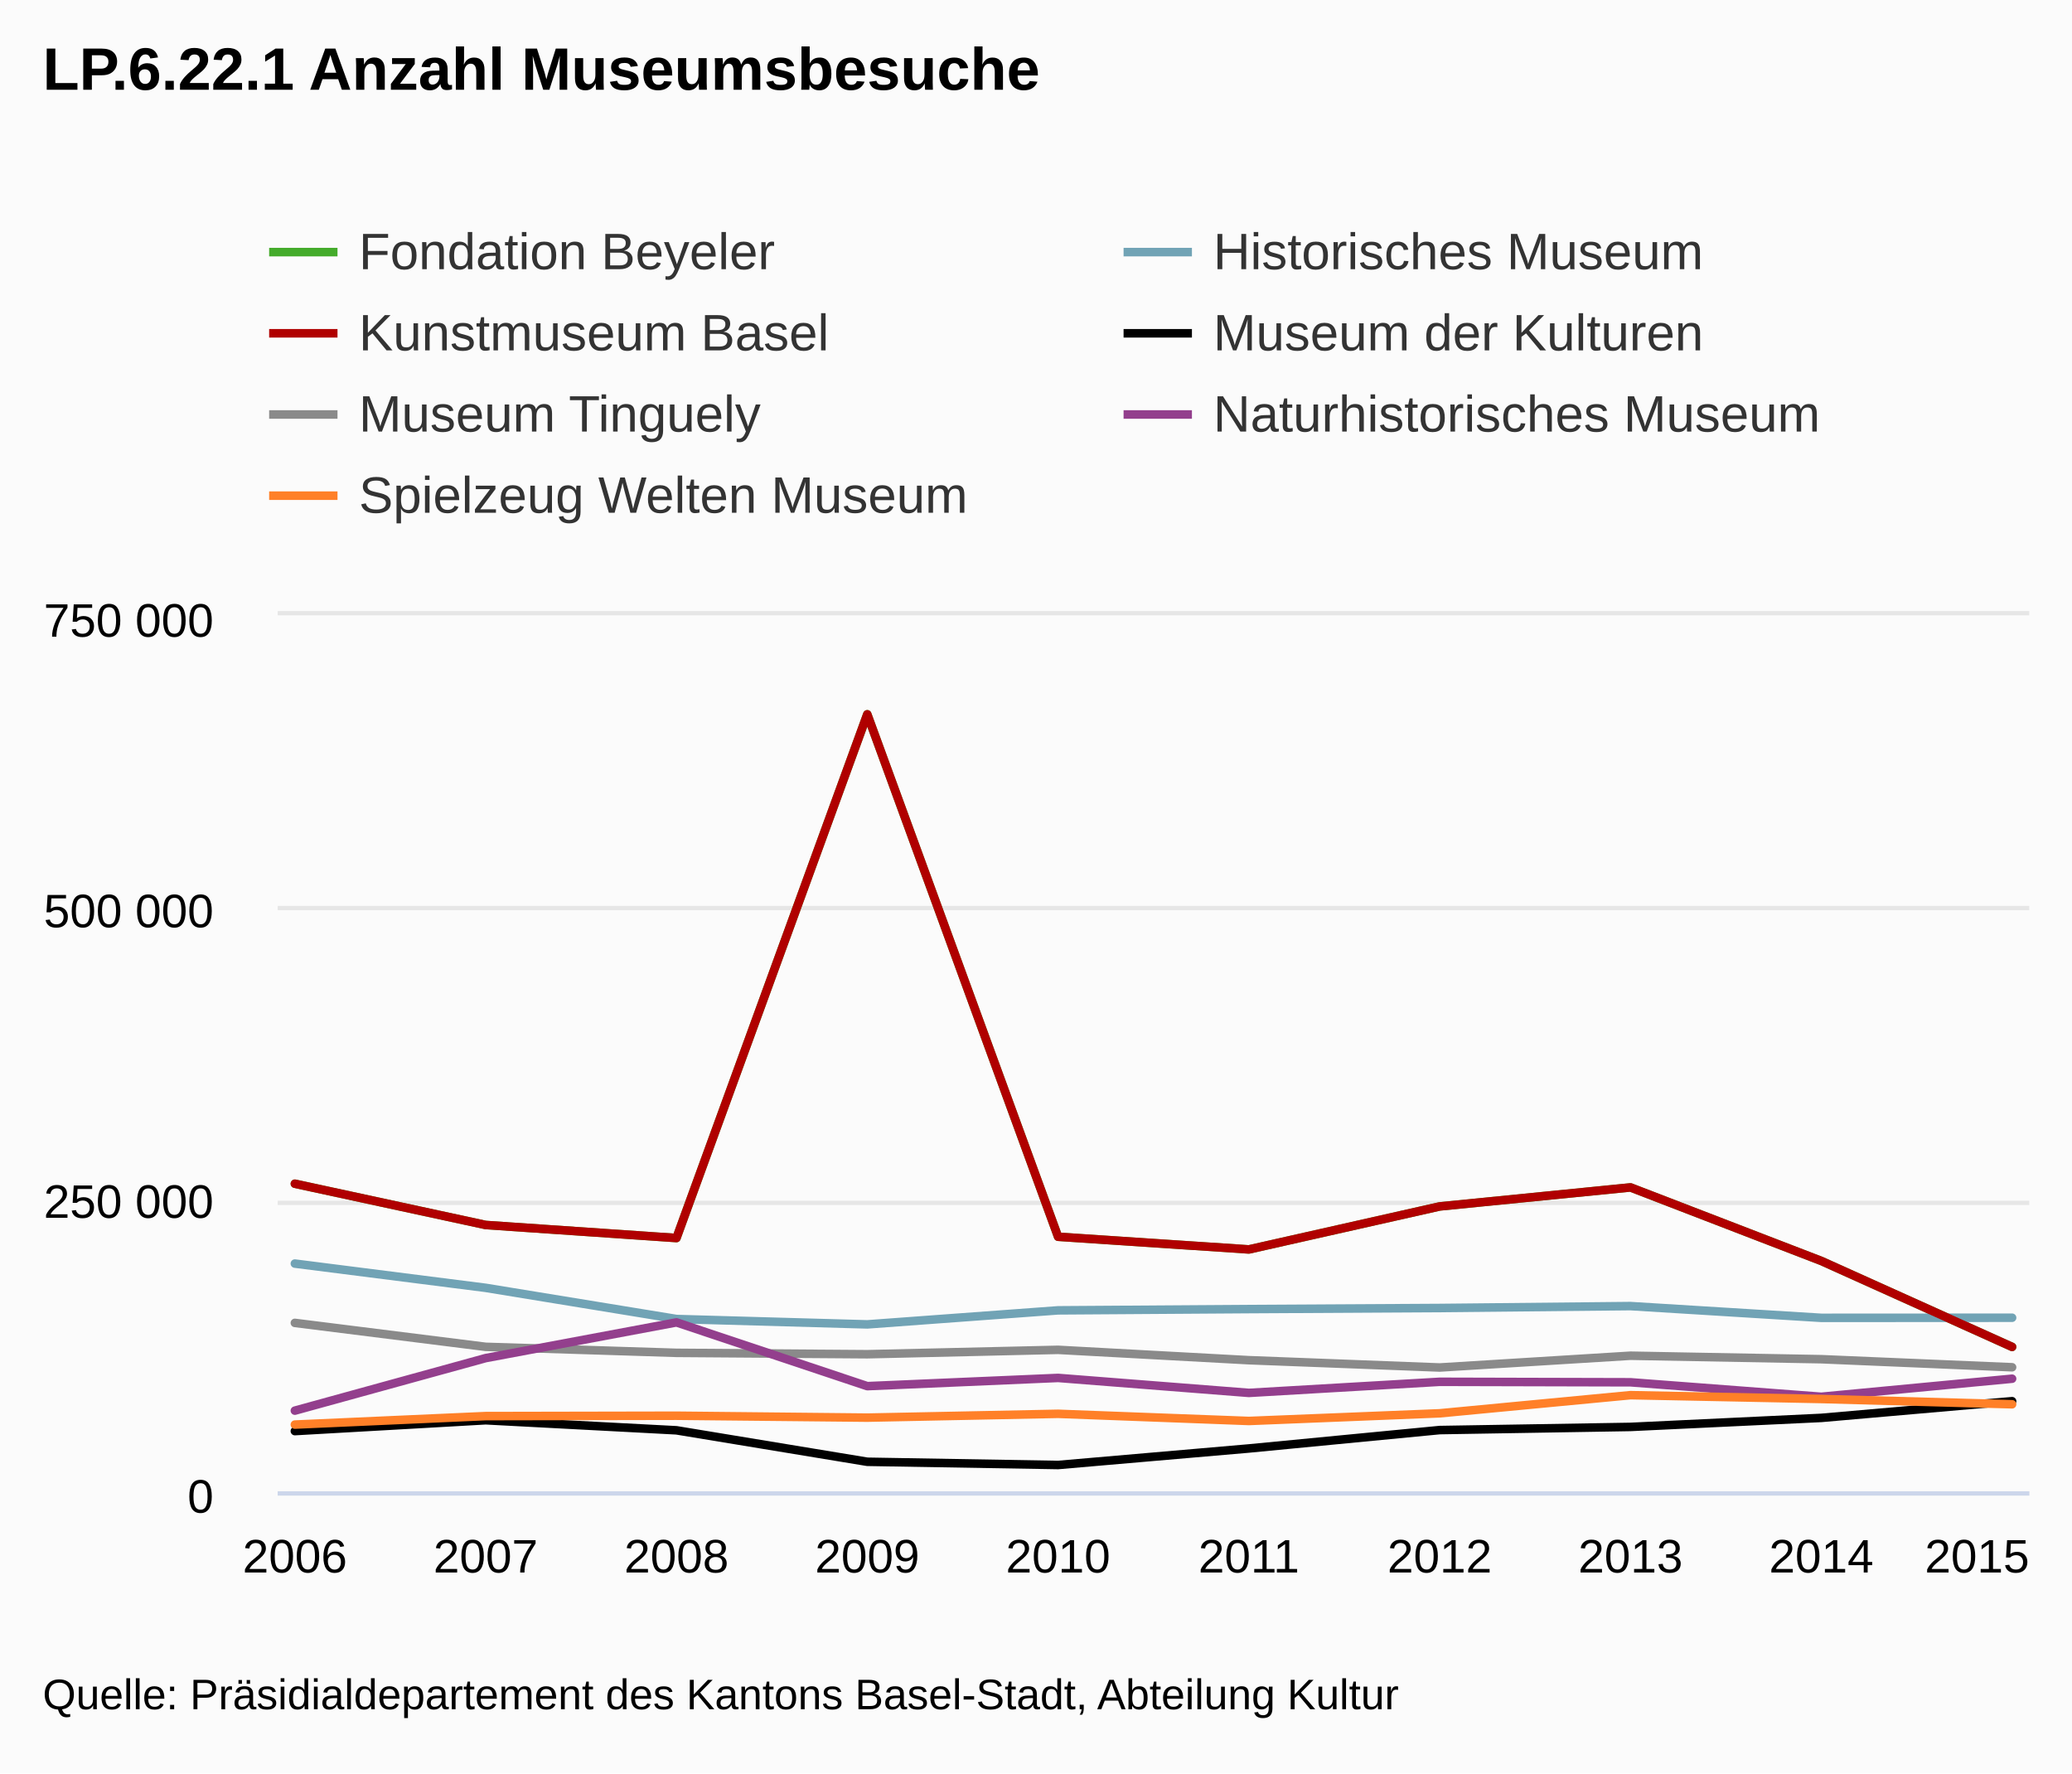
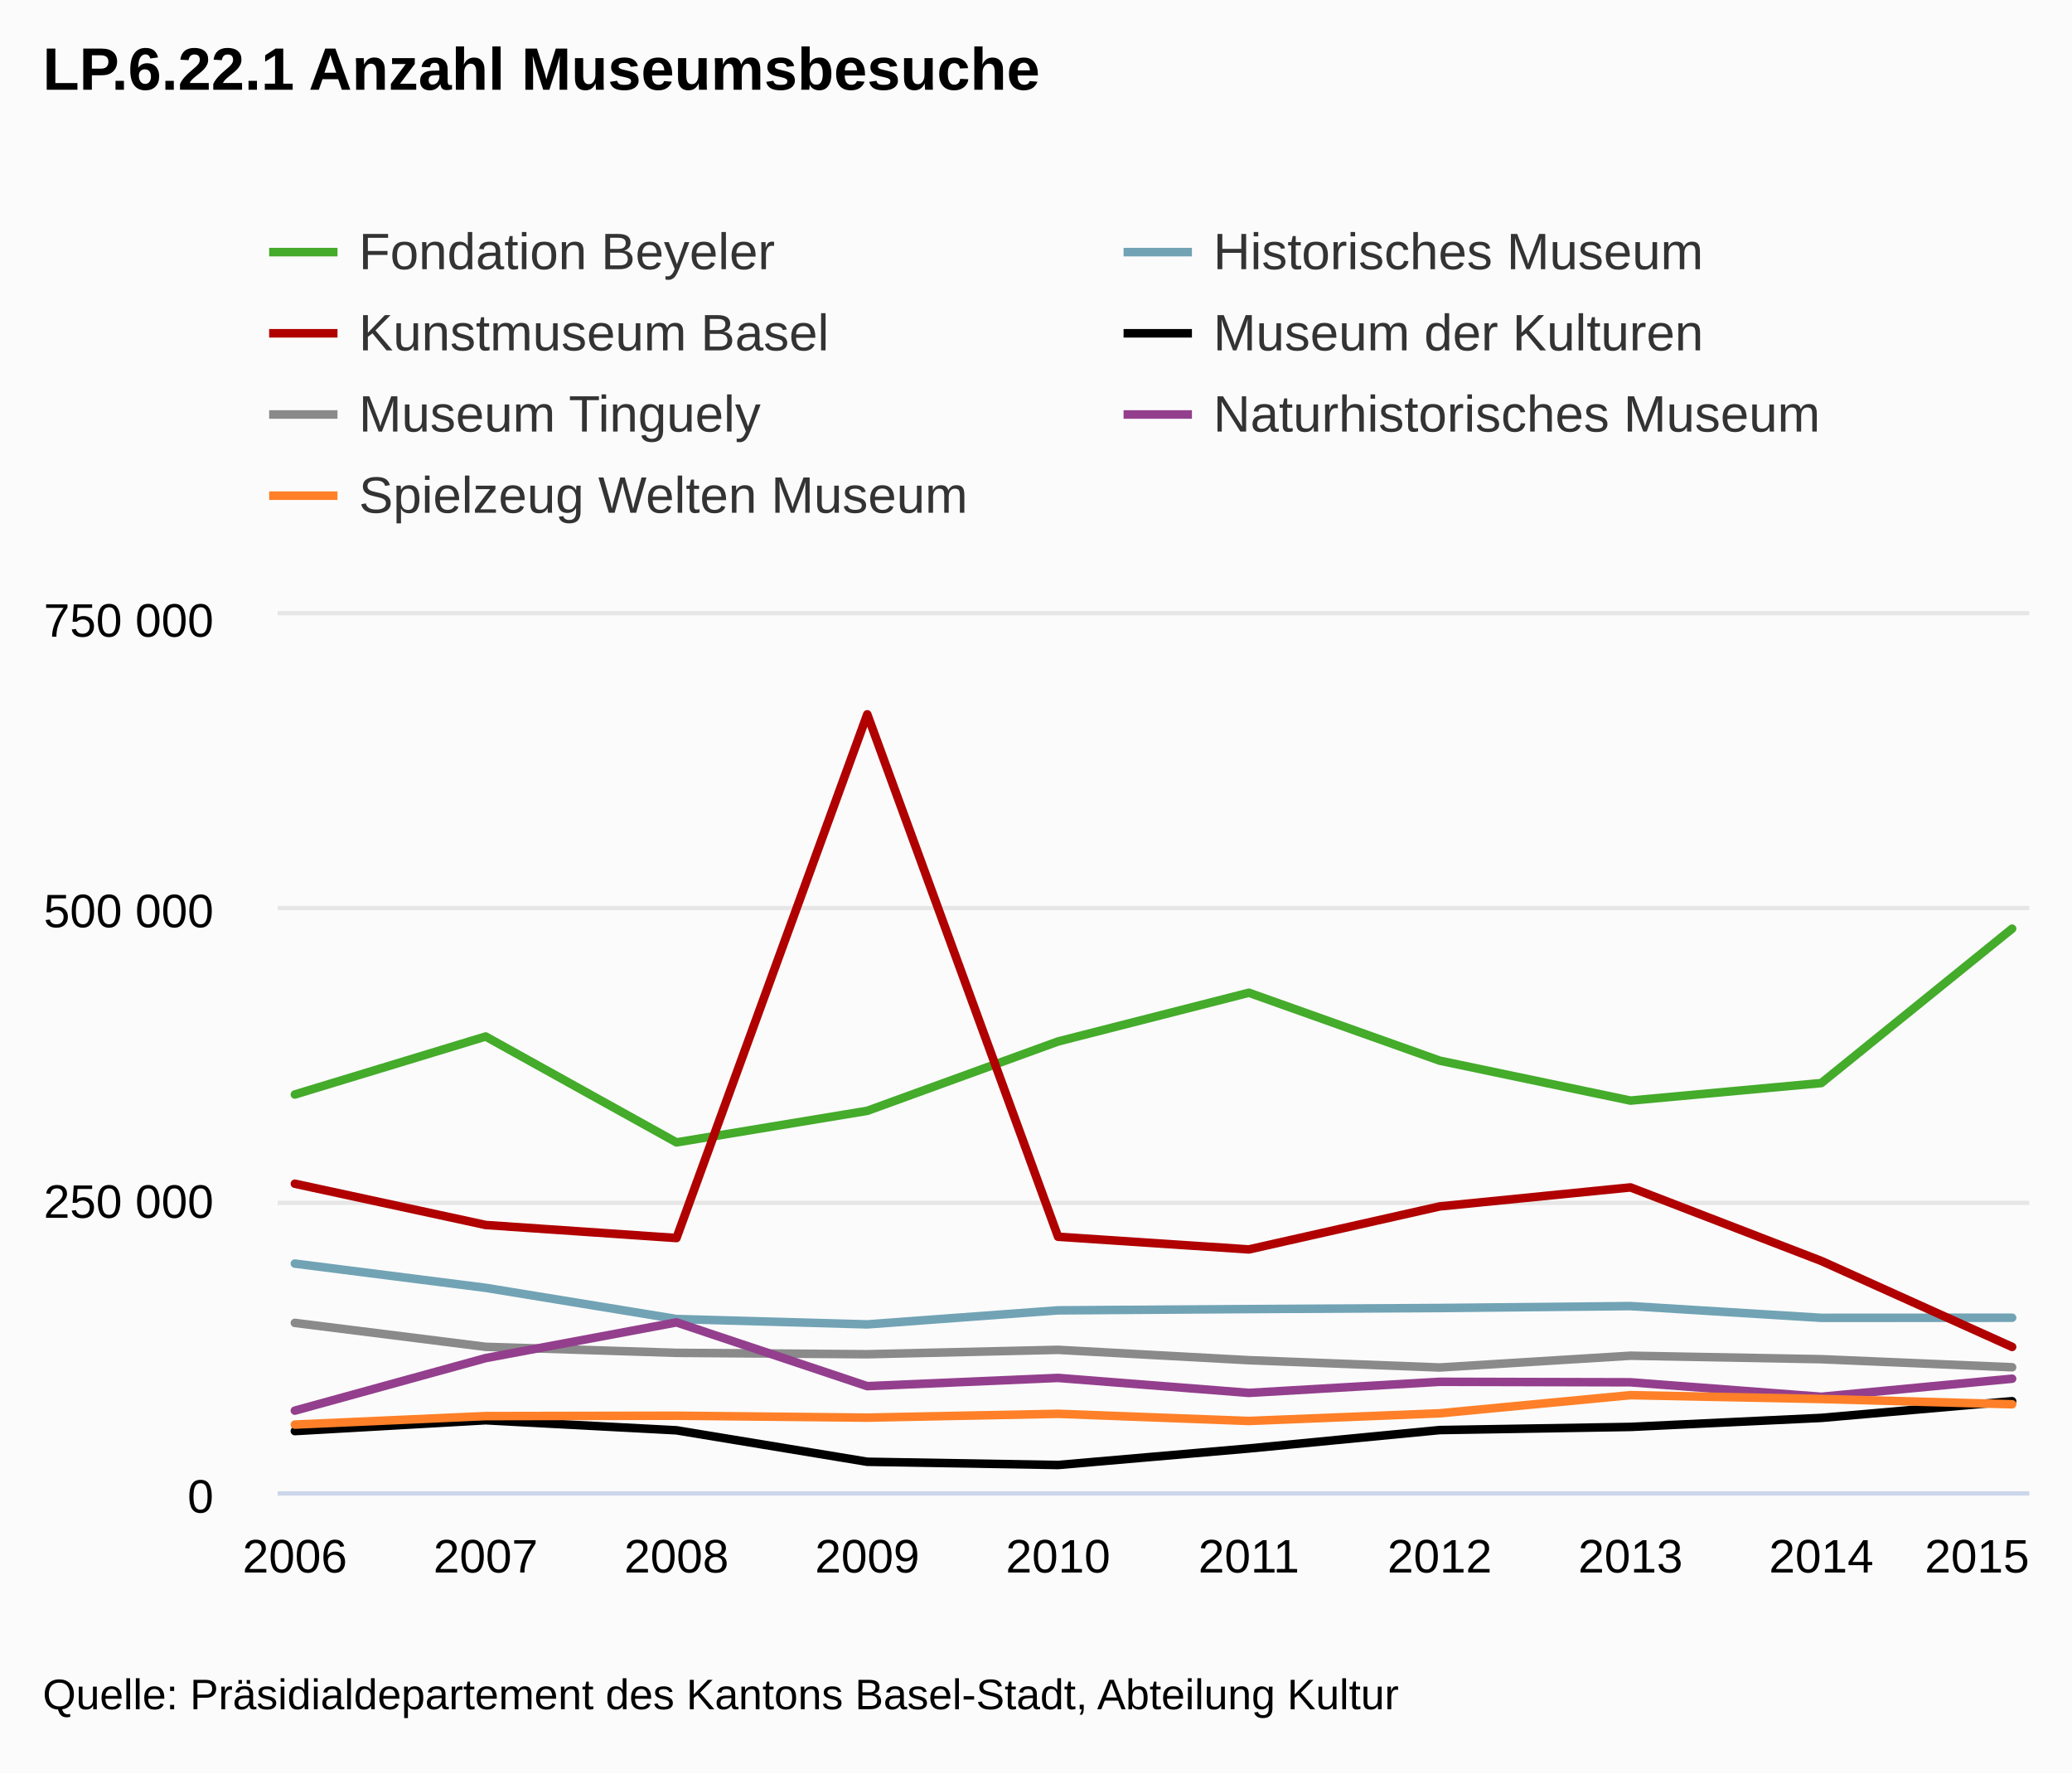
<svg xmlns="http://www.w3.org/2000/svg" class="highcharts-root" viewBox="0 0 485 415" font-family="Arial" font-size="12">
  <defs>
    <clipPath id="a">
      <path fill="none" d="M0 0h410v205H0z" />
    </clipPath>
  </defs>
  <rect fill="#fbfbfb" class="highcharts-background" width="485" height="415" rx="0" ry="0" />
  <path fill="none" class="highcharts-plot-background" d="M65 144h410v205H65z" />
  <g class="highcharts-grid highcharts-xaxis-grid">
    <path fill="none" class="highcharts-grid-line" d="M68.5 144v205m45-205v205m44-205v205m45-205v205m45-205v205m44-205v205m45-205v205m45-205v205m44-205v205m45-205v205" />
  </g>
  <g class="highcharts-grid highcharts-yaxis-grid">
    <path fill="none" stroke="#e6e6e6" class="highcharts-grid-line" d="M65 349.5h410m-410-68h410m-410-69h410m-410-69h410" />
  </g>
  <path fill="none" class="highcharts-plot-border" d="M65 144h410v205H65z" />
  <g class="highcharts-axis highcharts-xaxis">
    <path fill="none" class="highcharts-axis-line" stroke="#ccd6eb" d="M65 349.5h410" />
  </g>
  <g class="highcharts-axis highcharts-yaxis">
    <path fill="none" class="highcharts-axis-line" d="M65 144v205" />
  </g>
  <g class="highcharts-series-group">
    <g class="highcharts-series highcharts-series-0 highcharts-line-series highcharts-color-undefined" transform="translate(65 144)" clip-path="url(#a)">
-       <path fill="none" d="M4.02 133.021l44.662 9.657 44.662 3.053L138.007 23.17l44.662 122.258 44.662 2.971 44.662-10.068 44.663-4.449 44.662 17.21 44.662 20.117" class="highcharts-graph" stroke="#44ab2b" stroke-width="2" stroke-linejoin="round" stroke-linecap="round" />
-       <path fill="none" d="M-5.98 133.021h10l44.662 9.657 44.662 3.053L138.007 23.17l44.662 122.258 44.662 2.971 44.662-10.068 44.663-4.449 44.662 17.21 44.662 20.117h10" stroke-linejoin="round" stroke="rgba(192,192,192,0)" stroke-width="22" class="highcharts-tracker" />
+       <path fill="none" d="M4.02 112.14l44.662-13.572 44.662 24.78 44.663-7.389 44.662-16.232 44.662-11.401 44.662 15.895 44.663 9.347 44.662-4.106 44.662-36.128" class="highcharts-graph" stroke="#44ab2b" stroke-width="2" stroke-linejoin="round" stroke-linecap="round" />
+       <path fill="none" d="M-5.98 112.14h10l44.662-13.572 44.662 24.78 44.663-7.389 44.662-16.232 44.662-11.401 44.662 15.895 44.663 9.347 44.662-4.106 44.662-36.128h10" stroke-linejoin="round" stroke="rgba(192,192,192,0)" stroke-width="22" class="highcharts-tracker" />
    </g>
    <g class="highcharts-series highcharts-series-1 highcharts-line-series highcharts-color-undefined" transform="translate(65 144)" clip-path="url(#a)">
      <path fill="none" d="M4.02 151.71l44.662 5.676 44.662 7.296 44.663 1.257 44.662-3.285 44.662-.3 44.662-.25 44.663-.446 44.662 2.75 44.662-.027" class="highcharts-graph" stroke="#71a3b5" stroke-width="2" stroke-linejoin="round" stroke-linecap="round" />
      <path fill="none" d="M-5.98 151.71h10l44.662 5.676 44.662 7.296 44.663 1.257 44.662-3.285 44.662-.3 44.662-.25 44.663-.446 44.662 2.75 44.662-.027h10" stroke-linejoin="round" stroke="rgba(192,192,192,0)" stroke-width="22" class="highcharts-tracker" />
    </g>
    <g class="highcharts-series highcharts-series-2 highcharts-line-series highcharts-color-undefined" transform="translate(65 144)" clip-path="url(#a)">
      <path fill="none" d="M4.02 133.021l44.662 9.657 44.662 3.053L138.007 23.17l44.662 122.258 44.662 2.971 44.662-10.068 44.663-4.449 44.662 17.21 44.662 20.117" class="highcharts-graph" stroke="#b00000" stroke-width="2" stroke-linejoin="round" stroke-linecap="round" />
      <path fill="none" d="M-5.98 133.021h10l44.662 9.657 44.662 3.053L138.007 23.17l44.662 122.258 44.662 2.971 44.662-10.068 44.663-4.449 44.662 17.21 44.662 20.117h10" stroke-linejoin="round" stroke="rgba(192,192,192,0)" stroke-width="22" class="highcharts-tracker" />
    </g>
    <g class="highcharts-series highcharts-series-3 highcharts-line-series highcharts-color-undefined" transform="translate(65 144)" clip-path="url(#a)">
      <path fill="none" d="M4.02 190.91l44.662-2.537 44.662 2.355 44.663 7.364 44.662.753 44.662-3.867 44.662-4.305 44.663-.738 44.662-2.113 44.662-3.907" class="highcharts-graph" stroke="#000" stroke-width="2" stroke-linejoin="round" stroke-linecap="round" />
      <path fill="none" d="M-5.98 190.91h10l44.662-2.537 44.662 2.355 44.663 7.364 44.662.753 44.662-3.867 44.662-4.305 44.663-.738 44.662-2.113 44.662-3.907h10" stroke-linejoin="round" stroke="rgba(192,192,192,0)" stroke-width="22" class="highcharts-tracker" />
    </g>
    <g class="highcharts-series highcharts-series-4 highcharts-line-series highcharts-color-undefined" transform="translate(65 144)" clip-path="url(#a)">
      <path fill="none" d="M4.02 165.59l44.662 5.602 44.662 1.407 44.663.324 44.662-1.028 44.662 2.424 44.662 1.71 44.663-2.758 44.662.816 44.662 1.888" class="highcharts-graph" stroke="#8a8a8a" stroke-width="2" stroke-linejoin="round" stroke-linecap="round" />
      <path fill="none" d="M-5.98 165.59h10l44.662 5.602 44.662 1.407 44.663.324 44.662-1.028 44.662 2.424 44.662 1.71 44.663-2.758 44.662.816 44.662 1.888h10" stroke-linejoin="round" stroke="rgba(192,192,192,0)" stroke-width="22" class="highcharts-tracker" />
    </g>
    <g class="highcharts-series highcharts-series-5 highcharts-line-series highcharts-color-undefined" transform="translate(65 144)" clip-path="url(#a)">
      <path fill="none" d="M4.02 186.125l44.662-12.297 44.662-8.357 44.663 14.921 44.662-1.923 44.662 3.503 44.662-2.596 44.663.114 44.662 3.392 44.662-4.23" class="highcharts-graph" stroke="#933f8d" stroke-width="2" stroke-linejoin="round" stroke-linecap="round" />
      <path fill="none" d="M-5.98 186.125h10l44.662-12.297 44.662-8.357 44.663 14.921 44.662-1.923 44.662 3.503 44.662-2.596 44.663.114 44.662 3.392 44.662-4.23h10" stroke-linejoin="round" stroke="rgba(192,192,192,0)" stroke-width="22" class="highcharts-tracker" />
    </g>
    <g class="highcharts-series highcharts-series-6 highcharts-line-series highcharts-color-undefined" transform="translate(65 144)" clip-path="url(#a)">
      <path fill="none" d="M4.02 189.388l44.662-1.987 44.662-.087 44.663.449 44.662-.897 44.662 1.676 44.662-1.792 44.663-4.246 44.662.895 44.662 1.237" class="highcharts-graph" stroke="#ff8028" stroke-width="2" stroke-linejoin="round" stroke-linecap="round" />
      <path fill="none" d="M-5.98 189.388h10l44.662-1.987 44.662-.087 44.663.449 44.662-.897 44.662 1.676 44.662-1.792 44.663-4.246 44.662.895 44.662 1.237h10" stroke-linejoin="round" stroke="rgba(192,192,192,0)" stroke-width="22" class="highcharts-tracker" />
    </g>
  </g>
  <text x="10" class="highcharts-title" y="21" color="#000" font-size="14" font-weight="700">
    <tspan>LP.6.22.1 Anzahl Museumsbesuche</tspan>
  </text>
  <g class="highcharts-legend" transform="translate(55 45)">
    <rect fill="none" class="highcharts-legend-box" rx="0" ry="0" width="396" height="87" />
    <g class="highcharts-legend-item highcharts-line-series highcharts-color-undefined highcharts-series-0">
      <path fill="none" d="M8 14h16" class="highcharts-graph" stroke="#44ab2b" stroke-width="2" />
      <text x="21" y="15" color="#333" font-weight="400" cursor="pointer" fill="#333" transform="translate(8 3)">
        <tspan>Fondation Beyeler</tspan>
      </text>
    </g>
    <g class="highcharts-legend-item highcharts-line-series highcharts-color-undefined highcharts-series-1">
      <path fill="none" d="M208 14h16" class="highcharts-graph" stroke="#71a3b5" stroke-width="2" />
      <text x="21" y="15" color="#333" font-weight="400" cursor="pointer" fill="#333" transform="translate(208 3)">
        <tspan>Historisches Museum</tspan>
      </text>
    </g>
    <g class="highcharts-legend-item highcharts-line-series highcharts-color-undefined highcharts-series-2">
      <path fill="none" d="M8 33h16" class="highcharts-graph" stroke="#b00000" stroke-width="2" />
      <text x="21" y="15" color="#333" font-weight="400" cursor="pointer" fill="#333" transform="translate(8 22)">
        <tspan>Kunstmuseum Basel</tspan>
      </text>
    </g>
    <g class="highcharts-legend-item highcharts-line-series highcharts-color-undefined highcharts-series-3">
      <path fill="none" d="M208 33h16" class="highcharts-graph" stroke="#000" stroke-width="2" />
      <text x="21" y="15" color="#333" font-weight="400" cursor="pointer" fill="#333" transform="translate(208 22)">
        <tspan>Museum der Kulturen</tspan>
      </text>
    </g>
    <g class="highcharts-legend-item highcharts-line-series highcharts-color-undefined highcharts-series-4">
      <path fill="none" d="M8 52h16" class="highcharts-graph" stroke="#8a8a8a" stroke-width="2" />
      <text x="21" y="15" color="#333" font-weight="400" cursor="pointer" fill="#333" transform="translate(8 41)">
        <tspan>Museum Tinguely</tspan>
      </text>
    </g>
    <g class="highcharts-legend-item highcharts-line-series highcharts-color-undefined highcharts-series-5">
      <path fill="none" d="M208 52h16" class="highcharts-graph" stroke="#933f8d" stroke-width="2" />
      <text x="21" y="15" color="#333" font-weight="400" cursor="pointer" fill="#333" transform="translate(208 41)">
        <tspan>Naturhistorisches Museum</tspan>
      </text>
    </g>
    <g class="highcharts-legend-item highcharts-line-series highcharts-color-undefined highcharts-series-6">
      <path fill="none" d="M8 71h16" class="highcharts-graph" stroke="#ff8028" stroke-width="2" />
      <text x="21" y="15" color="#333" font-weight="400" cursor="pointer" fill="#333" transform="translate(8 60)">
        <tspan>Spielzeug Welten Museum</tspan>
      </text>
    </g>
  </g>
  <g class="highcharts-axis-labels highcharts-xaxis-labels" text-anchor="middle" color="#000" cursor="default" font-size="11">
    <text x="69.02" y="368">
            2006
        </text>
    <text x="113.682" y="368">
            2007
        </text>
    <text x="158.344" y="368">
            2008
        </text>
    <text x="203.007" y="368">
            2009
        </text>
    <text x="247.669" y="368">
            2010
        </text>
    <text x="292.331" y="368">
            2011
        </text>
    <text x="336.993" y="368">
            2012
        </text>
    <text x="381.656" y="368">
            2013
        </text>
    <text x="426.318" y="368">
            2014
        </text>
    <text x="462.781" y="368">
            2015
        </text>
  </g>
  <g class="highcharts-axis-labels highcharts-yaxis-labels" text-anchor="end" color="#000" cursor="default" font-size="11">
    <text x="50" y="354">
      <tspan>0</tspan>
    </text>
    <text x="50" y="285">
      <tspan>250 000</tspan>
    </text>
    <text x="50" y="217">
      <tspan>500 000</tspan>
    </text>
    <text x="50" y="149">
      <tspan>750 000</tspan>
    </text>
  </g>
  <text x="10" class="highcharts-credits" y="400" cursor="default" color="#000" font-size="10">
    <tspan>Quelle: Präsidialdepartement des Kantons Basel-Stadt, Abteilung Kultur</tspan>
  </text>
</svg>
